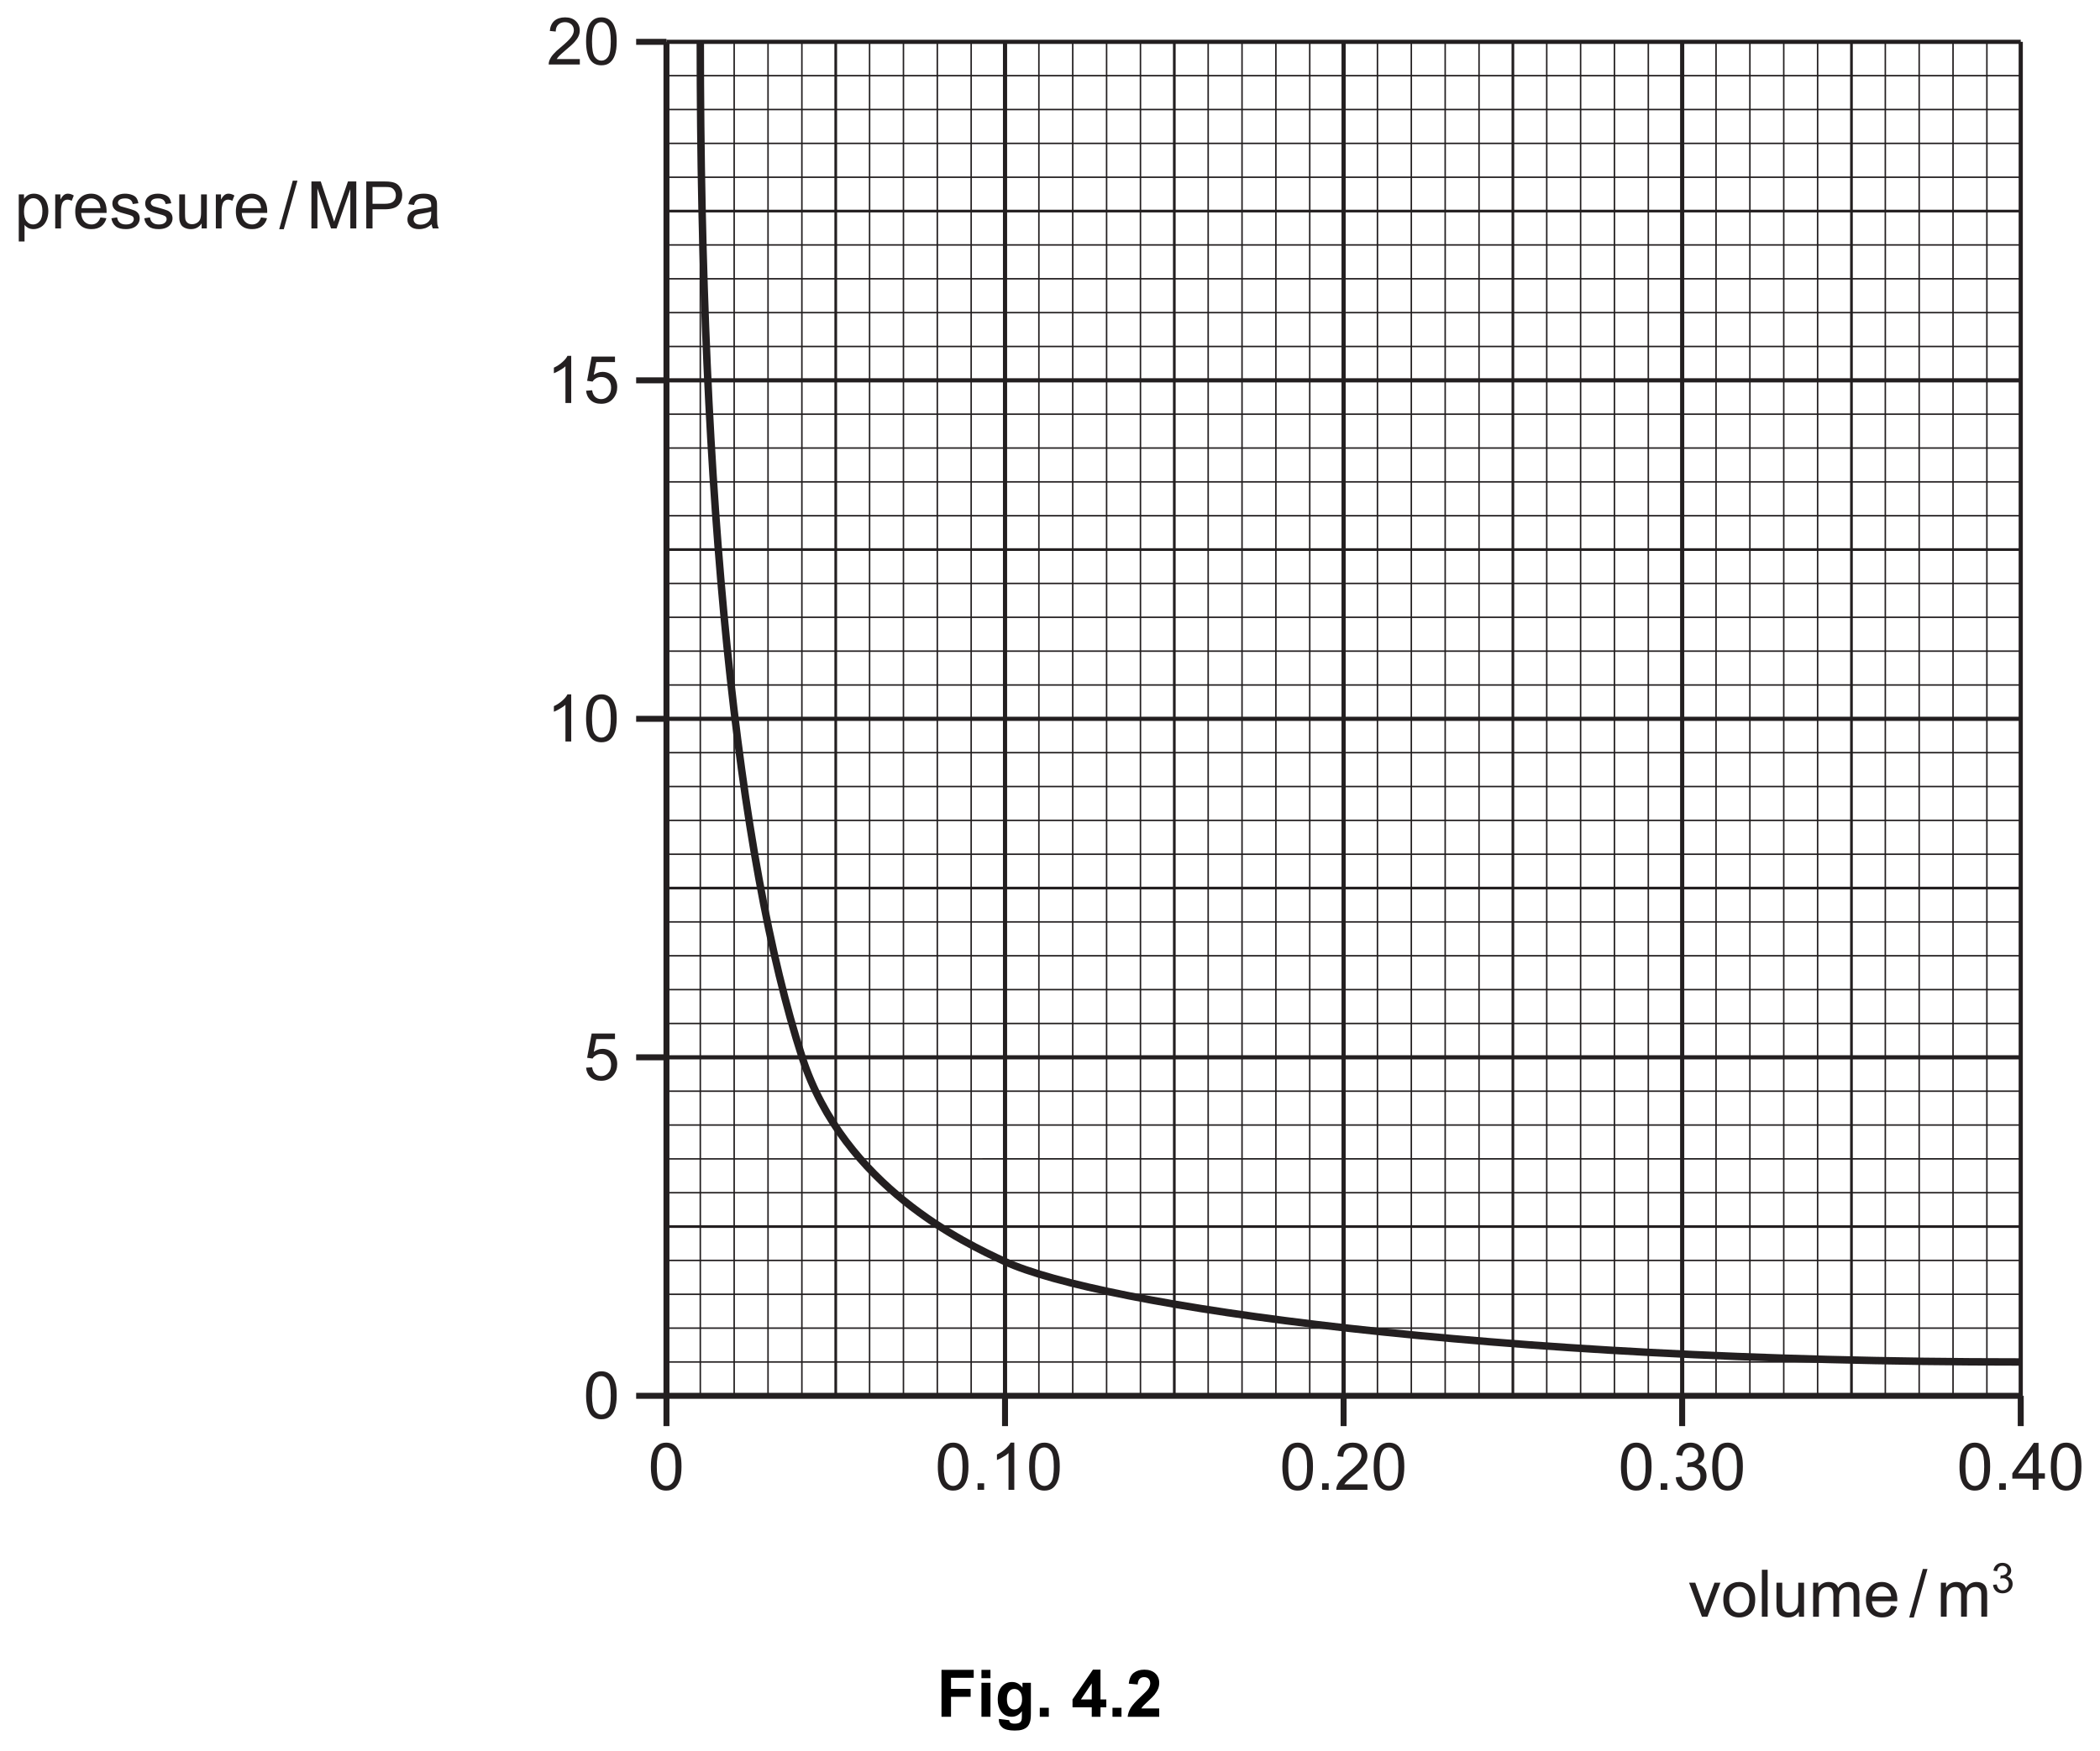
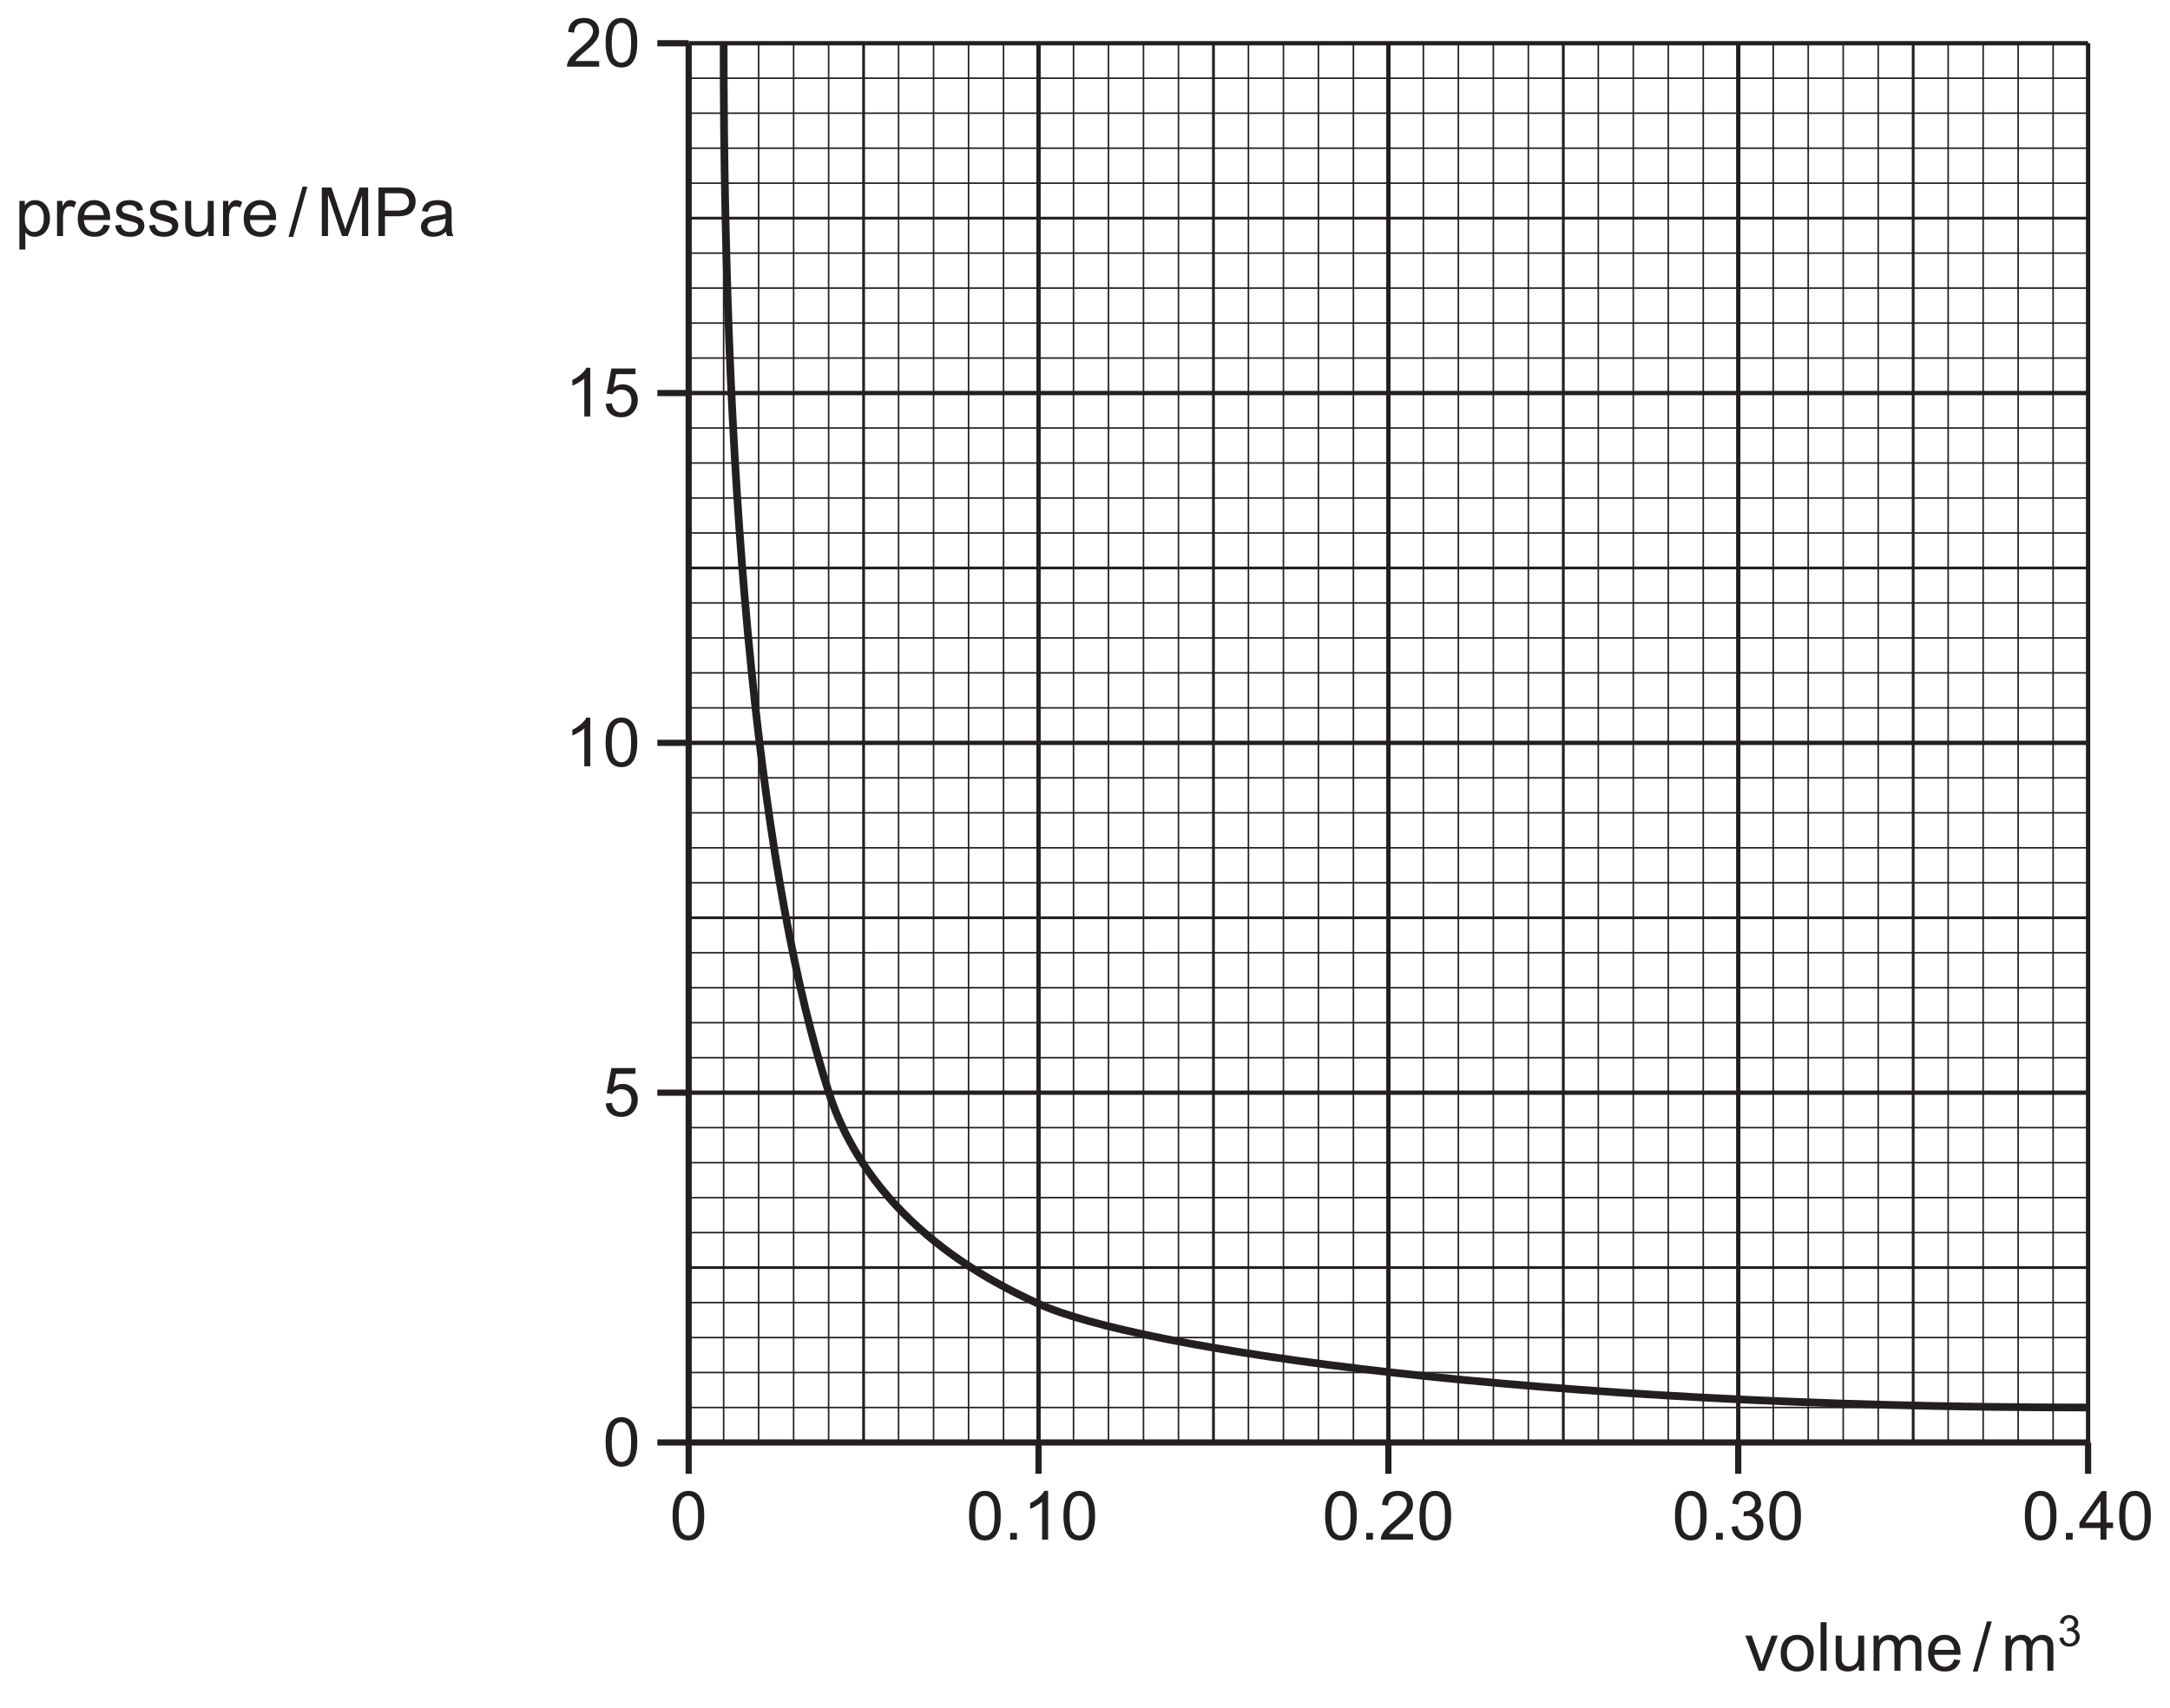
- <svg xmlns="http://www.w3.org/2000/svg" xmlns:xlink="http://www.w3.org/1999/xlink" data-id="0625_2016MJ_43_q04a_fig4-2" data-width-mm="124.18" data-height-mm="103.54" data-measure="false" data-source="0625/43 MJ 2016 p8" version="1.1" width="352" height="293.5" viewBox="0 0 352 293.5">
+ <svg xmlns="http://www.w3.org/2000/svg" xmlns:xlink="http://www.w3.org/1999/xlink" data-id="0625_2016MJ_43_q04a_fig4-2" data-width-mm="124.18" data-height-mm="97.75" data-measure="false" data-source="0625/43 MJ 2016 p8" version="1.1" width="352" height="277.073" viewBox="0 0 352 277.073">
  <defs>
    <clipPath id="clip_1">
-       <path transform="matrix(1,0,0,-1,-121,487.39)" d="M121 193.890H473V487.39H121Z" />
+       <path transform="matrix(1,0,0,-1,-121,487.39)" d="M121 210.316H473V487.39H121Z" />
    </clipPath>
    <clipPath id="clip_2">
      <path transform="matrix(1,0,0,-1,-121,487.39)" d="M0 0H595.276V841.89H0Z" />
    </clipPath>
    <path id="font_3_8" d="M.150 .083C.160 .099 .173 .115 .188 .131 .203 .146 .237 .177 .289 .222 .353 .274 .398 .316 .425 .347 .452 .378 .472 .407 .483 .434 .495 .462 .501 .490 .501 .519 .501 .575 .481 .623 .441 .661 .401 .699 .347 .718 .278 .718 .210 .718 .155 .700 .115 .666 .074 .630 .051 .578 .045 .511L.135 .502C.135 .547 .148 .582 .174 .607 .199 .632 .233 .645 .276 .645 .316 .645 .349 .633 .375 .610 .399 .585 .411 .556 .411 .521 .411 .488 .397 .452 .370 .416 .342 .378 .289 .327 .212 .263 .162 .223 .125 .187 .097 .155 .070 .125 .051 .092 .038 .060 .031 .041 .027 .020 .028 0H.502V.083H.150Z" />
    <path id="font_3_6" d="M.112 .061C.151 .012 .205-.012 .274-.012 .326-.012 .370 .001 .404 .029 .438 .057 .464 .097 .481 .149 .498 .200 .507 .268 .507 .352 .507 .423 .502 .480 .491 .521 .480 .563 .465 .599 .447 .628 .429 .657 .404 .679 .375 .695 .347 .710 .312 .718 .274 .718 .222 .718 .179 .704 .145 .676 .110 .648 .084 .610 .067 .557 .050 .505 .041 .437 .041 .352 .041 .218 .065 .121 .112 .061M.176 .594C.200 .628 .233 .645 .273 .645 .314 .645 .348 .626 .376 .587 .403 .548 .417 .470 .417 .352 .417 .234 .403 .156 .376 .117 .348 .078 .314 .059 .274 .059 .234 .059 .200 .078 .172 .117 .145 .156 .131 .234 .131 .352 .131 .470 .146 .550 .176 .594Z" />
    <path id="font_3_7" d="M.371 .718H.314C.299 .687 .273 .655 .236 .623 .199 .589 .156 .561 .107 .538V.453C.134 .463 .165 .479 .200 .5 .234 .519 .263 .539 .283 .559V0H.371V.718Z" />
    <path id="font_3_11" d="M.111 .042C.153 .005 .206-.012 .271-.012 .350-.012 .413 .016 .458 .074 .496 .121 .515 .177 .515 .242 .515 .310 .494 .366 .451 .409 .408 .452 .355 .474 .293 .474 .246 .474 .201 .459 .158 .429L.196 .623H.481V.707H.126L.057 .338 .140 .326C.153 .347 .171 .364 .194 .377 .216 .390 .241 .396 .270 .396 .316 .396 .353 .382 .380 .353 .408 .324 .422 .284 .422 .234 .422 .181 .407 .139 .378 .107 .349 .075 .313 .059 .271 .059 .235 .059 .205 .070 .180 .093 .156 .115 .140 .149 .133 .194L.041 .187C.047 .127 .070 .078 .111 .042Z" />
    <path id="font_3_4" d="M.190 0V.099H.090V0H.190Z" />
    <path id="font_3_9" d="M.112 .043C.154 .006 .206-.012 .269-.012 .338-.012 .396 .009 .442 .052 .487 .097 .510 .149 .510 .211 .510 .258 .498 .296 .475 .327 .452 .358 .419 .378 .376 .388 .409 .403 .433 .423 .450 .448 .467 .473 .475 .502 .475 .532 .475 .565 .466 .597 .449 .625 .431 .653 .406 .676 .373 .694 .340 .710 .305 .718 .265 .718 .209 .718 .161 .702 .123 .669 .085 .638 .061 .591 .050 .532L.138 .516C.145 .559 .159 .592 .182 .614 .205 .635 .233 .646 .268 .646 .302 .646 .330 .635 .352 .614 .375 .593 .385 .567 .385 .534 .385 .494 .370 .464 .340 .444 .310 .425 .276 .416 .239 .416 .235 .416 .230 .416 .224 .416L.215 .339C.239 .347 .260 .349 .277 .349 .317 .349 .351 .336 .377 .309 .404 .283 .417 .250 .417 .210 .417 .167 .403 .132 .375 .103 .347 .074 .311 .060 .269 .060 .234 .060 .204 .071 .180 .093 .156 .115 .139 .151 .129 .201L.041 .189C.047 .129 .071 .081 .112 .043Z" />
    <path id="font_3_10" d="M.410 0V.170H.507V.251H.410V.715H.338L.011 .251V.170H.322V0H.410M.097 .251 .322 .573V.251H.097Z" />
    <path id="font_3_49" d="M.291 0 .488 .518H.398L.282 .201C.268 .163 .257 .130 .250 .103 .239 .139 .228 .174 .216 .207L.105 .518H.011L.207 0H.291Z" />
    <path id="font_3_42" d="M.099 .058C.144 .011 .203-.011 .275-.011 .321-.011 .362 0 .401 .020 .439 .041 .468 .070 .488 .109 .508 .147 .518 .199 .518 .266 .518 .348 .495 .412 .450 .459 .405 .506 .347 .529 .275 .529 .211 .529 .157 .510 .112 .472 .059 .425 .032 .354 .032 .259 .032 .171 .054 .104 .099 .058M.166 .407C.195 .440 .231 .457 .275 .457 .319 .457 .355 .440 .384 .407 .413 .375 .429 .325 .429 .261 .429 .194 .413 .143 .384 .110 .355 .077 .319 .060 .275 .060 .231 .060 .195 .076 .166 .109 .137 .142 .122 .192 .122 .258 .122 .324 .137 .375 .166 .407Z" />
    <path id="font_3_39" d="M.151 0V.715H.063V0H.151Z" />
    <path id="font_3_48" d="M.483 0V.518H.395V.241C.395 .196 .390 .163 .381 .139 .371 .116 .355 .098 .332 .084 .309 .071 .284 .064 .258 .064 .231 .064 .209 .071 .191 .084 .174 .097 .162 .115 .156 .138 .153 .154 .151 .185 .151 .231V.518H.063V.197C.063 .159 .065 .132 .068 .115 .074 .089 .083 .067 .095 .050 .108 .032 .128 .017 .154 .006 .181-.005 .209-.011 .240-.011 .309-.011 .364 .017 .404 .076V0H.483Z" />
    <path id="font_3_40" d="M.153 0V.268C.153 .315 .158 .351 .167 .376 .177 .401 .192 .420 .213 .433 .234 .446 .257 .453 .281 .453 .314 .453 .337 .444 .351 .424 .366 .404 .373 .375 .373 .336V0H.461V.300C.461 .354 .473 .392 .497 .417 .521 .441 .552 .453 .588 .453 .610 .453 .626 .448 .641 .439 .656 .429 .667 .417 .672 .402 .679 .386 .681 .361 .681 .326V0H.769V.355C.769 .414 .755 .458 .727 .486 .699 .515 .660 .529 .608 .529 .542 .529 .488 .5 .447 .438 .437 .467 .420 .489 .395 .505 .371 .521 .339 .529 .301 .529 .266 .529 .236 .521 .209 .506 .182 .490 .160 .470 .144 .445V.518H.065V0H.153Z" />
    <path id="font_3_33" d="M.365 .086C.342 .069 .315 .060 .283 .060 .239 .060 .203 .075 .174 .105 .145 .136 .129 .179 .126 .236H.513C.513 .246 .513 .254 .513 .259 .513 .345 .491 .411 .447 .458 .403 .505 .347 .529 .278 .529 .206 .529 .148 .505 .103 .457 .058 .409 .036 .341 .036 .254 .036 .170 .058 .105 .103 .058 .147 .011 .207-.011 .283-.011 .343-.011 .392 .003 .431 .032 .469 .061 .496 .102 .510 .155L.419 .167C.406 .130 .388 .103 .365 .086M.177 .416C.204 .444 .238 .457 .278 .457 .323 .457 .360 .440 .388 .406 .405 .384 .416 .352 .420 .308H.131C.134 .353 .149 .389 .177 .416Z" />
    <path id="font_3_1" d="" />
    <path id="font_3_5" d="M.070-.012 .278 .727H.207L0-.012H.070Z" />
    <path id="font_3_43" d="M.153-.199V.053C.168 .034 .187 .019 .210 .006 .234-.005 .260-.011 .289-.011 .329-.011 .367 0 .404 .022 .440 .044 .467 .077 .486 .119 .505 .162 .515 .209 .515 .263 .515 .312 .506 .357 .489 .399 .472 .440 .446 .472 .413 .495 .379 .518 .340 .529 .295 .529 .263 .529 .233 .522 .209 .509 .185 .496 .164 .476 .145 .450V.518H.065V-.199H.153M.188 .408C.217 .444 .250 .460 .287 .460 .325 .460 .357 .444 .384 .411 .411 .378 .425 .329 .425 .263 .425 .194 .411 .142 .383 .109 .356 .076 .322 .060 .283 .060 .245 .060 .212 .076 .185 .108 .158 .140 .145 .189 .145 .255 .145 .322 .159 .373 .188 .408Z" />
    <path id="font_3_45" d="M.152 0V.270C.152 .307 .157 .341 .167 .373 .173 .393 .184 .409 .199 .421 .214 .432 .232 .438 .251 .438 .272 .438 .293 .432 .315 .420L.347 .501C.315 .520 .285 .529 .256 .529 .235 .529 .216 .523 .199 .511 .182 .500 .163 .475 .143 .439V.518H.064V0H.152Z" />
    <path id="font_3_46" d="M.098 .030C.133 .002 .184-.011 .252-.011 .293-.011 .329-.004 .361 .009 .394 .023 .418 .043 .435 .069 .452 .095 .461 .122 .461 .152 .461 .182 .454 .207 .440 .227 .426 .247 .406 .263 .382 .273 .357 .283 .314 .297 .252 .314 .209 .325 .183 .333 .174 .336 .159 .342 .148 .350 .141 .360 .134 .369 .130 .379 .130 .390 .130 .408 .139 .424 .156 .437 .173 .450 .202 .457 .242 .457 .276 .457 .302 .449 .321 .434 .340 .419 .351 .398 .355 .371L.441 .383C.435 .417 .425 .444 .411 .464 .396 .485 .373 .500 .343 .511 .312 .523 .276 .529 .236 .529 .209 .529 .183 .526 .160 .519 .136 .513 .118 .503 .104 .493 .086 .480 .071 .464 .061 .444 .050 .424 .045 .403 .045 .380 .045 .355 .051 .331 .064 .310 .077 .291 .097 .273 .121 .261 .146 .25 .190 .235 .255 .219 .302 .207 .332 .197 .345 .189 .362 .178 .371 .162 .371 .142 .371 .120 .361 .101 .342 .085 .322 .068 .292 .060 .252 .060 .211 .060 .180 .069 .158 .088 .136 .106 .122 .133 .117 .168L.030 .154C.040 .099 .062 .058 .098 .030Z" />
    <path id="font_3_20" d="M.165 0V.610L.372 0H.457L.666 .598V0H.757V.715H.630L.458 .217C.440 .166 .429 .128 .420 .102 .412 .126 .401 .161 .385 .208L.216 .715H.074V0H.165Z" />
    <path id="font_3_23" d="M.171 0V.291H.355C.457 .291 .526 .312 .565 .354 .604 .396 .623 .448 .623 .508 .623 .544 .616 .576 .601 .606 .587 .635 .569 .658 .544 .675 .520 .692 .491 .702 .455 .708 .430 .713 .394 .715 .347 .715H.076V0H.171M.171 .631H.354C.397 .631 .427 .629 .442 .625 .467 .618 .487 .604 .502 .582 .517 .561 .526 .535 .526 .505 .526 .464 .513 .432 .486 .409 .461 .386 .417 .375 .356 .375H.171V.631Z" />
    <path id="font_3_29" d="M.421 0H.513C.502 .019 .495 .040 .491 .062 .488 .083 .486 .135 .486 .216V.333C.486 .372 .485 .399 .482 .414 .476 .438 .467 .458 .454 .474 .441 .490 .421 .503 .393 .513 .365 .524 .329 .529 .285 .529 .240 .529 .201 .523 .167 .511 .133 .498 .107 .481 .089 .458 .071 .436 .058 .406 .050 .369L.136 .357C.145 .394 .160 .420 .180 .434 .200 .449 .230 .457 .272 .457 .316 .457 .350 .446 .372 .426 .389 .412 .397 .388 .397 .351 .397 .348 .397 .340 .397 .328 .363 .316 .311 .306 .239 .298 .205 .294 .179 .289 .161 .285 .138 .278 .117 .269 .098 .256 .079 .243 .064 .226 .052 .205 .041 .185 .035 .161 .035 .136 .035 .093 .050 .057 .081 .030 .112 .002 .156-.011 .213-.011 .247-.011 .280-.005 .310 .005 .340 .017 .371 .036 .404 .064 .407 .039 .412 .018 .421 0M.397 .227C.397 .188 .392 .159 .382 .140 .370 .114 .351 .094 .324 .079 .298 .064 .268 .057 .234 .057 .199 .057 .173 .065 .156 .080 .138 .097 .129 .115 .129 .139 .129 .154 .133 .168 .141 .180 .149 .194 .161 .202 .176 .209 .191 .215 .217 .222 .253 .226 .317 .235 .365 .246 .397 .259V.227Z" />
-     <path id="font_4_41" d="M.073 0V.715H.564V.594H.218V.425H.517V.304H.218V0H.073Z" />
-     <path id="font_4_76" d="M.071 .588V.715H.208V.588H.071M.071 0V.518H.208V0H.071Z" />
-     <path id="font_4_74" d="M.059-.033 .215-.052C.218-.071 .224-.083 .233-.090 .246-.100 .267-.105 .295-.105 .331-.105 .358-.100 .375-.089 .388-.082 .397-.070 .403-.054 .407-.042 .409-.021 .409 .009V.085C.368 .028 .316 0 .254 0 .184 0 .129 .029 .088 .088 .056 .134 .041 .192 .041 .262 .041 .349 .061 .415 .103 .461 .145 .507 .197 .530 .259 .530 .323 .530 .376 .501 .418 .445V.518H.546V.052C.546-.008 .541-.054 .531-.084 .521-.114 .507-.138 .489-.155 .471-.172 .446-.186 .416-.196 .385-.206 .347-.210 .300-.210 .212-.210 .150-.195 .113-.165 .076-.135 .058-.096 .058-.049 .058-.045 .058-.039 .059-.033M.181 .270C.181 .215 .192 .175 .213 .149 .234 .124 .261 .111 .292 .111 .326 .111 .354 .124 .377 .150 .400 .176 .412 .215 .412 .266 .412 .320 .401 .359 .378 .385 .356 .411 .328 .424 .294 .424 .262 .424 .234 .412 .213 .386 .192 .361 .181 .322 .181 .270Z" />
-     <path id="font_4_17" d="M.071 0V.137H.208V0H.071Z" />
-     <path id="font_4_23" d="M.311 0V.144H.018V.264L.329 .718H.444V.264H.533V.144H.444V0H.311M.311 .264V.509L.146 .264H.311Z" />
-     <path id="font_4_21" d="M.505 .127V0H.024C.030 .048 .045 .093 .071 .136 .097 .179 .149 .237 .226 .308 .287 .365 .325 .404 .339 .425 .358 .453 .368 .481 .368 .509 .368 .539 .359 .563 .343 .579 .327 .596 .304 .604 .275 .604 .246 .604 .223 .595 .207 .578 .190 .561 .180 .532 .177 .492L.041 .505C.049 .581 .074 .636 .117 .669 .160 .702 .214 .718 .278 .718 .349 .718 .404 .699 .445 .661 .485 .623 .505 .576 .505 .519 .505 .487 .500 .456 .488 .427 .476 .398 .458 .368 .433 .336 .416 .315 .387 .284 .343 .245 .300 .205 .273 .178 .261 .165 .249 .152 .240 .140 .233 .127H.505Z" />
  </defs>
  <g clip-path="url(#clip_1)">
    <g clip-path="url(#clip_2)">
      <path transform="matrix(1,0,0,-1,111.711,7.014)" stroke-width="1.001" stroke-linecap="butt" stroke-miterlimit="4" stroke-linejoin="miter" fill="none" stroke="#231f20" d="M0 0V-227.004H227.004" />
      <path transform="matrix(1,0,0,-1,117.384,234.018)" stroke-width=".25" stroke-linecap="butt" stroke-miterlimit="4" stroke-linejoin="miter" fill="none" stroke="#231f20" d="M0 0V227.004" />
      <path transform="matrix(1,0,0,-1,123.06,234.018)" stroke-width=".25" stroke-linecap="butt" stroke-miterlimit="4" stroke-linejoin="miter" fill="none" stroke="#231f20" d="M0 0V227.004" />
      <path transform="matrix(1,0,0,-1,128.736,234.018)" stroke-width=".25" stroke-linecap="butt" stroke-miterlimit="4" stroke-linejoin="miter" fill="none" stroke="#231f20" d="M0 0V227.004" />
      <path transform="matrix(1,0,0,-1,134.411,234.018)" stroke-width=".25" stroke-linecap="butt" stroke-miterlimit="4" stroke-linejoin="miter" fill="none" stroke="#231f20" d="M0 0V227.004" />
      <path transform="matrix(1,0,0,-1,140.086,234.018)" stroke-width=".45" stroke-linecap="butt" stroke-miterlimit="4" stroke-linejoin="miter" fill="none" stroke="#231f20" d="M0 0V227.004" />
      <path transform="matrix(1,0,0,-1,145.760,234.018)" stroke-width=".25" stroke-linecap="butt" stroke-miterlimit="4" stroke-linejoin="miter" fill="none" stroke="#231f20" d="M0 0V227.004" />
      <path transform="matrix(1,0,0,-1,151.435,234.018)" stroke-width=".25" stroke-linecap="butt" stroke-miterlimit="4" stroke-linejoin="miter" fill="none" stroke="#231f20" d="M0 0V227.004" />
      <path transform="matrix(1,0,0,-1,157.111,234.018)" stroke-width=".25" stroke-linecap="butt" stroke-miterlimit="4" stroke-linejoin="miter" fill="none" stroke="#231f20" d="M0 0V227.004" />
      <path transform="matrix(1,0,0,-1,162.786,234.018)" stroke-width=".25" stroke-linecap="butt" stroke-miterlimit="4" stroke-linejoin="miter" fill="none" stroke="#231f20" d="M0 0V227.004" />
      <path transform="matrix(1,0,0,-1,168.462,234.018)" stroke-width=".701" stroke-linecap="butt" stroke-miterlimit="4" stroke-linejoin="miter" fill="none" stroke="#231f20" d="M0 0V227.004" />
      <path transform="matrix(1,0,0,-1,174.137,234.018)" stroke-width=".25" stroke-linecap="butt" stroke-miterlimit="4" stroke-linejoin="miter" fill="none" stroke="#231f20" d="M0 0V227.004" />
      <path transform="matrix(1,0,0,-1,179.812,234.018)" stroke-width=".25" stroke-linecap="butt" stroke-miterlimit="4" stroke-linejoin="miter" fill="none" stroke="#231f20" d="M0 0V227.004" />
      <path transform="matrix(1,0,0,-1,185.487,234.018)" stroke-width=".25" stroke-linecap="butt" stroke-miterlimit="4" stroke-linejoin="miter" fill="none" stroke="#231f20" d="M0 0V227.004" />
      <path transform="matrix(1,0,0,-1,191.163,234.018)" stroke-width=".25" stroke-linecap="butt" stroke-miterlimit="4" stroke-linejoin="miter" fill="none" stroke="#231f20" d="M0 0V227.004" />
      <path transform="matrix(1,0,0,-1,196.837,234.018)" stroke-width=".45" stroke-linecap="butt" stroke-miterlimit="4" stroke-linejoin="miter" fill="none" stroke="#231f20" d="M0 0V227.004" />
      <path transform="matrix(1,0,0,-1,202.512,234.018)" stroke-width=".25" stroke-linecap="butt" stroke-miterlimit="4" stroke-linejoin="miter" fill="none" stroke="#231f20" d="M0 0V227.004" />
      <path transform="matrix(1,0,0,-1,208.187,234.018)" stroke-width=".25" stroke-linecap="butt" stroke-miterlimit="4" stroke-linejoin="miter" fill="none" stroke="#231f20" d="M0 0V227.004" />
      <path transform="matrix(1,0,0,-1,213.863,234.018)" stroke-width=".25" stroke-linecap="butt" stroke-miterlimit="4" stroke-linejoin="miter" fill="none" stroke="#231f20" d="M0 0V227.004" />
      <path transform="matrix(1,0,0,-1,219.538,234.018)" stroke-width=".25" stroke-linecap="butt" stroke-miterlimit="4" stroke-linejoin="miter" fill="none" stroke="#231f20" d="M0 0V227.004" />
      <path transform="matrix(1,0,0,-1,225.213,234.018)" stroke-width=".701" stroke-linecap="butt" stroke-miterlimit="4" stroke-linejoin="miter" fill="none" stroke="#231f20" d="M0 0V227.004" />
      <path transform="matrix(1,0,0,-1,230.888,234.018)" stroke-width=".25" stroke-linecap="butt" stroke-miterlimit="4" stroke-linejoin="miter" fill="none" stroke="#231f20" d="M0 0V227.004" />
      <path transform="matrix(1,0,0,-1,236.564,234.018)" stroke-width=".25" stroke-linecap="butt" stroke-miterlimit="4" stroke-linejoin="miter" fill="none" stroke="#231f20" d="M0 0V227.004" />
      <path transform="matrix(1,0,0,-1,242.239,234.018)" stroke-width=".25" stroke-linecap="butt" stroke-miterlimit="4" stroke-linejoin="miter" fill="none" stroke="#231f20" d="M0 0V227.004" />
      <path transform="matrix(1,0,0,-1,247.914,234.018)" stroke-width=".25" stroke-linecap="butt" stroke-miterlimit="4" stroke-linejoin="miter" fill="none" stroke="#231f20" d="M0 0V227.004" />
      <path transform="matrix(1,0,0,-1,253.588,234.018)" stroke-width=".45" stroke-linecap="butt" stroke-miterlimit="4" stroke-linejoin="miter" fill="none" stroke="#231f20" d="M0 0V227.004" />
      <path transform="matrix(1,0,0,-1,259.264,234.018)" stroke-width=".25" stroke-linecap="butt" stroke-miterlimit="4" stroke-linejoin="miter" fill="none" stroke="#231f20" d="M0 0V227.004" />
      <path transform="matrix(1,0,0,-1,264.939,234.018)" stroke-width=".25" stroke-linecap="butt" stroke-miterlimit="4" stroke-linejoin="miter" fill="none" stroke="#231f20" d="M0 0V227.004" />
      <path transform="matrix(1,0,0,-1,270.613,234.018)" stroke-width=".25" stroke-linecap="butt" stroke-miterlimit="4" stroke-linejoin="miter" fill="none" stroke="#231f20" d="M0 0V227.004" />
      <path transform="matrix(1,0,0,-1,276.289,234.018)" stroke-width=".25" stroke-linecap="butt" stroke-miterlimit="4" stroke-linejoin="miter" fill="none" stroke="#231f20" d="M0 0V227.004" />
      <path transform="matrix(1,0,0,-1,281.965,234.018)" stroke-width=".701" stroke-linecap="butt" stroke-miterlimit="4" stroke-linejoin="miter" fill="none" stroke="#231f20" d="M0 0V227.004" />
      <path transform="matrix(1,0,0,-1,287.64,234.018)" stroke-width=".25" stroke-linecap="butt" stroke-miterlimit="4" stroke-linejoin="miter" fill="none" stroke="#231f20" d="M0 0V227.004" />
      <path transform="matrix(1,0,0,-1,293.315,234.018)" stroke-width=".25" stroke-linecap="butt" stroke-miterlimit="4" stroke-linejoin="miter" fill="none" stroke="#231f20" d="M0 0V227.004" />
      <path transform="matrix(1,0,0,-1,298.991,234.018)" stroke-width=".25" stroke-linecap="butt" stroke-miterlimit="4" stroke-linejoin="miter" fill="none" stroke="#231f20" d="M0 0V227.004" />
      <path transform="matrix(1,0,0,-1,304.667,234.018)" stroke-width=".25" stroke-linecap="butt" stroke-miterlimit="4" stroke-linejoin="miter" fill="none" stroke="#231f20" d="M0 0V227.004" />
      <path transform="matrix(1,0,0,-1,310.34,234.018)" stroke-width=".45" stroke-linecap="butt" stroke-miterlimit="4" stroke-linejoin="miter" fill="none" stroke="#231f20" d="M0 0V227.004" />
      <path transform="matrix(1,0,0,-1,316.015,234.018)" stroke-width=".25" stroke-linecap="butt" stroke-miterlimit="4" stroke-linejoin="miter" fill="none" stroke="#231f20" d="M0 0V227.004" />
      <path transform="matrix(1,0,0,-1,321.69,234.018)" stroke-width=".25" stroke-linecap="butt" stroke-miterlimit="4" stroke-linejoin="miter" fill="none" stroke="#231f20" d="M0 0V227.004" />
      <path transform="matrix(1,0,0,-1,327.366,234.018)" stroke-width=".25" stroke-linecap="butt" stroke-miterlimit="4" stroke-linejoin="miter" fill="none" stroke="#231f20" d="M0 0V227.004" />
      <path transform="matrix(1,0,0,-1,333.04,234.018)" stroke-width=".25" stroke-linecap="butt" stroke-miterlimit="4" stroke-linejoin="miter" fill="none" stroke="#231f20" d="M0 0V227.004" />
      <path transform="matrix(1,0,0,-1,338.715,234.018)" stroke-width=".701" stroke-linecap="butt" stroke-miterlimit="4" stroke-linejoin="miter" fill="none" stroke="#231f20" d="M0 0V227.004" />
      <path transform="matrix(1,0,0,-1,338.715,228.344)" stroke-width=".25" stroke-linecap="butt" stroke-miterlimit="4" stroke-linejoin="miter" fill="none" stroke="#231f20" d="M0 0H-227.004" />
      <path transform="matrix(1,0,0,-1,338.715,222.669)" stroke-width=".25" stroke-linecap="butt" stroke-miterlimit="4" stroke-linejoin="miter" fill="none" stroke="#231f20" d="M0 0H-227.004" />
      <path transform="matrix(1,0,0,-1,338.715,216.993)" stroke-width=".25" stroke-linecap="butt" stroke-miterlimit="4" stroke-linejoin="miter" fill="none" stroke="#231f20" d="M0 0-227.004-.001" />
      <path transform="matrix(1,0,0,-1,338.715,211.318)" stroke-width=".25" stroke-linecap="butt" stroke-miterlimit="4" stroke-linejoin="miter" fill="none" stroke="#231f20" d="M0 0H-227.004" />
      <path transform="matrix(1,0,0,-1,338.715,205.643)" stroke-width=".45" stroke-linecap="butt" stroke-miterlimit="4" stroke-linejoin="miter" fill="none" stroke="#231f20" d="M0 0H-227.004" />
      <path transform="matrix(1,0,0,-1,338.715,199.968)" stroke-width=".25" stroke-linecap="butt" stroke-miterlimit="4" stroke-linejoin="miter" fill="none" stroke="#231f20" d="M0 0H-227.004" />
      <path transform="matrix(1,0,0,-1,338.715,194.292)" stroke-width=".25" stroke-linecap="butt" stroke-miterlimit="4" stroke-linejoin="miter" fill="none" stroke="#231f20" d="M0 0-227.004-.001" />
      <path transform="matrix(1,0,0,-1,338.715,188.618)" stroke-width=".25" stroke-linecap="butt" stroke-miterlimit="4" stroke-linejoin="miter" fill="none" stroke="#231f20" d="M0 0H-227.004" />
      <path transform="matrix(1,0,0,-1,338.715,182.942)" stroke-width=".25" stroke-linecap="butt" stroke-miterlimit="4" stroke-linejoin="miter" fill="none" stroke="#231f20" d="M0 0H-227.004" />
      <path transform="matrix(1,0,0,-1,338.715,177.268)" stroke-width=".701" stroke-linecap="butt" stroke-miterlimit="4" stroke-linejoin="miter" fill="none" stroke="#231f20" d="M0 0H-227.004" />
      <path transform="matrix(1,0,0,-1,338.715,171.592)" stroke-width=".25" stroke-linecap="butt" stroke-miterlimit="4" stroke-linejoin="miter" fill="none" stroke="#231f20" d="M0 0-227.004-.001" />
      <path transform="matrix(1,0,0,-1,338.715,165.917)" stroke-width=".25" stroke-linecap="butt" stroke-miterlimit="4" stroke-linejoin="miter" fill="none" stroke="#231f20" d="M0 0H-227.004" />
      <path transform="matrix(1,0,0,-1,338.715,160.241)" stroke-width=".25" stroke-linecap="butt" stroke-miterlimit="4" stroke-linejoin="miter" fill="none" stroke="#231f20" d="M0 0H-227.004" />
      <path transform="matrix(1,0,0,-1,338.715,154.566)" stroke-width=".25" stroke-linecap="butt" stroke-miterlimit="4" stroke-linejoin="miter" fill="none" stroke="#231f20" d="M0 0H-227.004" />
      <path transform="matrix(1,0,0,-1,338.715,148.892)" stroke-width=".45" stroke-linecap="butt" stroke-miterlimit="4" stroke-linejoin="miter" fill="none" stroke="#231f20" d="M0 0-227.004-.001" />
      <path transform="matrix(1,0,0,-1,338.715,143.217)" stroke-width=".25" stroke-linecap="butt" stroke-miterlimit="4" stroke-linejoin="miter" fill="none" stroke="#231f20" d="M0 0H-227.004" />
      <path transform="matrix(1,0,0,-1,338.715,137.541)" stroke-width=".25" stroke-linecap="butt" stroke-miterlimit="4" stroke-linejoin="miter" fill="none" stroke="#231f20" d="M0 0H-227.004" />
      <path transform="matrix(1,0,0,-1,338.715,131.866)" stroke-width=".25" stroke-linecap="butt" stroke-miterlimit="4" stroke-linejoin="miter" fill="none" stroke="#231f20" d="M0 0H-227.004" />
      <path transform="matrix(1,0,0,-1,338.715,126.190)" stroke-width=".25" stroke-linecap="butt" stroke-miterlimit="4" stroke-linejoin="miter" fill="none" stroke="#231f20" d="M0 0-227.004-.001" />
      <path transform="matrix(1,0,0,-1,338.715,120.516)" stroke-width=".701" stroke-linecap="butt" stroke-miterlimit="4" stroke-linejoin="miter" fill="none" stroke="#231f20" d="M0 0H-227.004" />
      <path transform="matrix(1,0,0,-1,338.715,114.841)" stroke-width=".25" stroke-linecap="butt" stroke-miterlimit="4" stroke-linejoin="miter" fill="none" stroke="#231f20" d="M0 0H-227.004" />
      <path transform="matrix(1,0,0,-1,338.715,109.166)" stroke-width=".25" stroke-linecap="butt" stroke-miterlimit="4" stroke-linejoin="miter" fill="none" stroke="#231f20" d="M0 0H-227.004" />
      <path transform="matrix(1,0,0,-1,338.715,103.491)" stroke-width=".25" stroke-linecap="butt" stroke-miterlimit="4" stroke-linejoin="miter" fill="none" stroke="#231f20" d="M0 0H-227.004" />
      <path transform="matrix(1,0,0,-1,338.715,97.815)" stroke-width=".25" stroke-linecap="butt" stroke-miterlimit="4" stroke-linejoin="miter" fill="none" stroke="#231f20" d="M0 0H-227.004" />
      <path transform="matrix(1,0,0,-1,338.715,92.141)" stroke-width=".45" stroke-linecap="butt" stroke-miterlimit="4" stroke-linejoin="miter" fill="none" stroke="#231f20" d="M0 0H-227.004" />
      <path transform="matrix(1,0,0,-1,338.715,86.466)" stroke-width=".25" stroke-linecap="butt" stroke-miterlimit="4" stroke-linejoin="miter" fill="none" stroke="#231f20" d="M0 0H-227.004" />
      <path transform="matrix(1,0,0,-1,338.715,80.79)" stroke-width=".25" stroke-linecap="butt" stroke-miterlimit="4" stroke-linejoin="miter" fill="none" stroke="#231f20" d="M0 0H-227.004" />
      <path transform="matrix(1,0,0,-1,338.715,75.115)" stroke-width=".25" stroke-linecap="butt" stroke-miterlimit="4" stroke-linejoin="miter" fill="none" stroke="#231f20" d="M0 0H-227.004" />
      <path transform="matrix(1,0,0,-1,338.715,69.439)" stroke-width=".25" stroke-linecap="butt" stroke-miterlimit="4" stroke-linejoin="miter" fill="none" stroke="#231f20" d="M0 0H-227.004" />
      <path transform="matrix(1,0,0,-1,338.715,63.765)" stroke-width=".701" stroke-linecap="butt" stroke-miterlimit="4" stroke-linejoin="miter" fill="none" stroke="#231f20" d="M0 0H-227.004" />
      <path transform="matrix(1,0,0,-1,338.715,58.089)" stroke-width=".25" stroke-linecap="butt" stroke-miterlimit="4" stroke-linejoin="miter" fill="none" stroke="#231f20" d="M0 0H-227.004" />
      <path transform="matrix(1,0,0,-1,338.715,52.414)" stroke-width=".25" stroke-linecap="butt" stroke-miterlimit="4" stroke-linejoin="miter" fill="none" stroke="#231f20" d="M0 0H-227.004" />
      <path transform="matrix(1,0,0,-1,338.715,46.739)" stroke-width=".25" stroke-linecap="butt" stroke-miterlimit="4" stroke-linejoin="miter" fill="none" stroke="#231f20" d="M0 0H-227.004" />
      <path transform="matrix(1,0,0,-1,338.715,41.063)" stroke-width=".25" stroke-linecap="butt" stroke-miterlimit="4" stroke-linejoin="miter" fill="none" stroke="#231f20" d="M0 0H-227.004" />
      <path transform="matrix(1,0,0,-1,338.715,35.389)" stroke-width=".45" stroke-linecap="butt" stroke-miterlimit="4" stroke-linejoin="miter" fill="none" stroke="#231f20" d="M0 0H-227.004" />
      <path transform="matrix(1,0,0,-1,338.715,29.714)" stroke-width=".25" stroke-linecap="butt" stroke-miterlimit="4" stroke-linejoin="miter" fill="none" stroke="#231f20" d="M0 0H-227.004" />
      <path transform="matrix(1,0,0,-1,338.715,24.038)" stroke-width=".25" stroke-linecap="butt" stroke-miterlimit="4" stroke-linejoin="miter" fill="none" stroke="#231f20" d="M0 0H-227.004" />
      <path transform="matrix(1,0,0,-1,338.715,18.363)" stroke-width=".25" stroke-linecap="butt" stroke-miterlimit="4" stroke-linejoin="miter" fill="none" stroke="#231f20" d="M0 0H-227.004" />
      <path transform="matrix(1,0,0,-1,338.715,12.688)" stroke-width=".25" stroke-linecap="butt" stroke-miterlimit="4" stroke-linejoin="miter" fill="none" stroke="#231f20" d="M0 0H-227.004" />
      <path transform="matrix(1,0,0,-1,338.715,7.014)" stroke-width=".701" stroke-linecap="butt" stroke-miterlimit="4" stroke-linejoin="miter" fill="none" stroke="#231f20" d="M0 0H-227.004" />
      <path transform="matrix(1,0,0,-1,111.711,234.018)" stroke-width="1.001" stroke-linecap="butt" stroke-miterlimit="4" stroke-linejoin="miter" fill="none" stroke="#231f20" d="M0 0V-5.08" />
      <path transform="matrix(1,0,0,-1,168.462,234.018)" stroke-width="1.001" stroke-linecap="butt" stroke-miterlimit="4" stroke-linejoin="miter" fill="none" stroke="#231f20" d="M0 0V-5.08" />
      <path transform="matrix(1,0,0,-1,225.213,234.018)" stroke-width="1.001" stroke-linecap="butt" stroke-miterlimit="4" stroke-linejoin="miter" fill="none" stroke="#231f20" d="M0 0V-5.08" />
      <path transform="matrix(1,0,0,-1,281.963,234.018)" stroke-width="1.001" stroke-linecap="butt" stroke-miterlimit="4" stroke-linejoin="miter" fill="none" stroke="#231f20" d="M0 0V-5.08" />
      <path transform="matrix(1,0,0,-1,338.713,234.018)" stroke-width="1.001" stroke-linecap="butt" stroke-miterlimit="4" stroke-linejoin="miter" fill="none" stroke="#231f20" d="M0 0V-5.08" />
      <path transform="matrix(1,0,0,-1,111.711,7.016)" stroke-width="1.001" stroke-linecap="butt" stroke-miterlimit="4" stroke-linejoin="miter" fill="none" stroke="#231f20" d="M0 0H-5.08" />
      <path transform="matrix(1,0,0,-1,111.711,63.766)" stroke-width="1.001" stroke-linecap="butt" stroke-miterlimit="4" stroke-linejoin="miter" fill="none" stroke="#231f20" d="M0 0H-5.08" />
      <path transform="matrix(1,0,0,-1,111.711,120.517)" stroke-width="1.001" stroke-linecap="butt" stroke-miterlimit="4" stroke-linejoin="miter" fill="none" stroke="#231f20" d="M0 0H-5.08" />
      <path transform="matrix(1,0,0,-1,111.711,177.268)" stroke-width="1.001" stroke-linecap="butt" stroke-miterlimit="4" stroke-linejoin="miter" fill="none" stroke="#231f20" d="M0 0H-5.08" />
      <path transform="matrix(1,0,0,-1,111.711,234.018)" stroke-width="1.001" stroke-linecap="butt" stroke-miterlimit="4" stroke-linejoin="miter" fill="none" stroke="#231f20" d="M0 0H-5.08" />
      <use data-text="2" xlink:href="#font_3_8" transform="matrix(11.011,0,0,-11.011,91.663,10.816)" fill="#231f20" />
      <use data-text="0" xlink:href="#font_3_6" transform="matrix(11.011,0,0,-11.011,97.787,10.816)" fill="#231f20" />
      <use data-text="1" xlink:href="#font_3_7" transform="matrix(11.011,0,0,-11.011,91.663,67.567)" fill="#231f20" />
      <use data-text="5" xlink:href="#font_3_11" transform="matrix(11.011,0,0,-11.011,97.787,67.567)" fill="#231f20" />
      <use data-text="1" xlink:href="#font_3_7" transform="matrix(11.011,0,0,-11.011,91.663,124.317)" fill="#231f20" />
      <use data-text="0" xlink:href="#font_3_6" transform="matrix(11.011,0,0,-11.011,97.787,124.317)" fill="#231f20" />
      <use data-text="5" xlink:href="#font_3_11" transform="matrix(11.011,0,0,-11.011,97.787,181.067)" fill="#231f20" />
      <use data-text="0" xlink:href="#font_3_6" transform="matrix(11.011,0,0,-11.011,97.787,237.817)" fill="#231f20" />
      <use data-text="0" xlink:href="#font_3_6" transform="matrix(11.011,0,0,-11.011,108.649,249.776)" fill="#231f20" />
      <use data-text="0" xlink:href="#font_3_6" transform="matrix(11.011,0,0,-11.011,156.745,249.776)" fill="#231f20" />
      <use data-text="." xlink:href="#font_3_4" transform="matrix(11.011,0,0,-11.011,162.867,249.776)" fill="#231f20" />
      <use data-text="1" xlink:href="#font_3_7" transform="matrix(11.011,0,0,-11.011,165.929,249.776)" fill="#231f20" />
      <use data-text="0" xlink:href="#font_3_6" transform="matrix(11.011,0,0,-11.011,172.051,249.776)" fill="#231f20" />
      <use data-text="0" xlink:href="#font_3_6" transform="matrix(11.011,0,0,-11.011,214.497,249.776)" fill="#231f20" />
      <use data-text="." xlink:href="#font_3_4" transform="matrix(11.011,0,0,-11.011,220.620,249.776)" fill="#231f20" />
      <use data-text="2" xlink:href="#font_3_8" transform="matrix(11.011,0,0,-11.011,223.681,249.776)" fill="#231f20" />
      <use data-text="0" xlink:href="#font_3_6" transform="matrix(11.011,0,0,-11.011,229.803,249.776)" fill="#231f20" />
      <use data-text="0" xlink:href="#font_3_6" transform="matrix(11.011,0,0,-11.011,271.249,249.776)" fill="#231f20" />
      <use data-text="." xlink:href="#font_3_4" transform="matrix(11.011,0,0,-11.011,277.371,249.776)" fill="#231f20" />
      <use data-text="3" xlink:href="#font_3_9" transform="matrix(11.011,0,0,-11.011,280.432,249.776)" fill="#231f20" />
      <use data-text="0" xlink:href="#font_3_6" transform="matrix(11.011,0,0,-11.011,286.554,249.776)" fill="#231f20" />
      <use data-text="0" xlink:href="#font_3_6" transform="matrix(11.011,0,0,-11.011,328.000,249.776)" fill="#231f20" />
      <use data-text="." xlink:href="#font_3_4" transform="matrix(11.011,0,0,-11.011,334.122,249.776)" fill="#231f20" />
      <use data-text="4" xlink:href="#font_3_10" transform="matrix(11.011,0,0,-11.011,337.183,249.776)" fill="#231f20" />
      <use data-text="0" xlink:href="#font_3_6" transform="matrix(11.011,0,0,-11.011,343.305,249.776)" fill="#231f20" />
      <use data-text="v" xlink:href="#font_3_49" transform="matrix(11.011,0,0,-11.011,282.999,271.055)" fill="#231f20" />
      <use data-text="o" xlink:href="#font_3_42" transform="matrix(11.011,0,0,-11.011,288.505,271.055)" fill="#231f20" />
      <use data-text="l" xlink:href="#font_3_39" transform="matrix(11.011,0,0,-11.011,294.629,271.055)" fill="#231f20" />
      <use data-text="u" xlink:href="#font_3_48" transform="matrix(11.011,0,0,-11.011,297.074,271.055)" fill="#231f20" />
      <use data-text="m" xlink:href="#font_3_40" transform="matrix(11.011,0,0,-11.011,303.197,271.055)" fill="#231f20" />
      <use data-text="e" xlink:href="#font_3_33" transform="matrix(11.011,0,0,-11.011,312.371,271.055)" fill="#231f20" />
      <use data-text="/" xlink:href="#font_3_5" transform="matrix(11.011,0,0,-11.011,320.023,271.054)" fill="#231f20" />
      <use data-text="m" xlink:href="#font_3_40" transform="matrix(11.011,0,0,-11.011,324.611,271.054)" fill="#231f20" />
      <use data-text="3" xlink:href="#font_3_9" transform="matrix(7.007,0,0,-7.007,333.783,267.050)" fill="#231f20" />
      <use data-text="p" xlink:href="#font_3_43" transform="matrix(11.011,0,0,-11.011,2.429,38.295)" fill="#231f20" />
      <use data-text="r" xlink:href="#font_3_45" transform="matrix(11.011,0,0,-11.011,8.551,38.295)" fill="#231f20" />
      <use data-text="e" xlink:href="#font_3_33" transform="matrix(11.011,0,0,-11.011,12.217,38.295)" fill="#231f20" />
      <use data-text="s" xlink:href="#font_3_46" transform="matrix(11.011,0,0,-11.011,18.340,38.295)" fill="#231f20" />
      <use data-text="s" xlink:href="#font_3_46" transform="matrix(11.011,0,0,-11.011,23.845,38.295)" fill="#231f20" />
      <use data-text="u" xlink:href="#font_3_48" transform="matrix(11.011,0,0,-11.011,29.351,38.295)" fill="#231f20" />
      <use data-text="r" xlink:href="#font_3_45" transform="matrix(11.011,0,0,-11.011,35.473,38.295)" fill="#231f20" />
      <use data-text="e" xlink:href="#font_3_33" transform="matrix(11.011,0,0,-11.011,39.140,38.295)" fill="#231f20" />
      <use data-text="/" xlink:href="#font_3_5" transform="matrix(11.011,0,0,-11.011,46.798,38.295)" fill="#231f20" />
      <use data-text="M" xlink:href="#font_3_20" transform="matrix(11.011,0,0,-11.011,51.387,38.295)" fill="#231f20" />
      <use data-text="P" xlink:href="#font_3_23" transform="matrix(11.011,0,0,-11.011,60.559,38.295)" fill="#231f20" />
      <use data-text="a" xlink:href="#font_3_29" transform="matrix(11.011,0,0,-11.011,67.904,38.295)" fill="#231f20" />
      <path transform="matrix(1,0,0,-1,117.384,7.014)" stroke-width="1.251" stroke-linecap="butt" stroke-miterlimit="4" stroke-linejoin="miter" fill="none" stroke="#231f20" d="M0 0C0-76.41 6.215-136.809 17.081-170.279 24.113-191.942 44.468-201.452 50.973-204.456 67.097-211.9 132.056-221.33 221.329-221.33" />
-       <use data-text="F" xlink:href="#font_4_41" transform="matrix(11,0,0,-11,157.009,287.829)" />
-       <use data-text="i" xlink:href="#font_4_76" transform="matrix(11,0,0,-11,163.730,287.829)" />
-       <use data-text="g" xlink:href="#font_4_74" transform="matrix(11,0,0,-11,166.788,287.829)" />
-       <use data-text="." xlink:href="#font_4_17" transform="matrix(11,0,0,-11,173.509,287.829)" />
-       <use data-text="4" xlink:href="#font_4_23" transform="matrix(11,0,0,-11,179.577,287.829)" />
-       <use data-text="." xlink:href="#font_4_17" transform="matrix(11,0,0,-11,185.693,287.829)" />
-       <use data-text="2" xlink:href="#font_4_21" transform="matrix(11,0,0,-11,188.751,287.829)" />
    </g>
  </g>
</svg>
